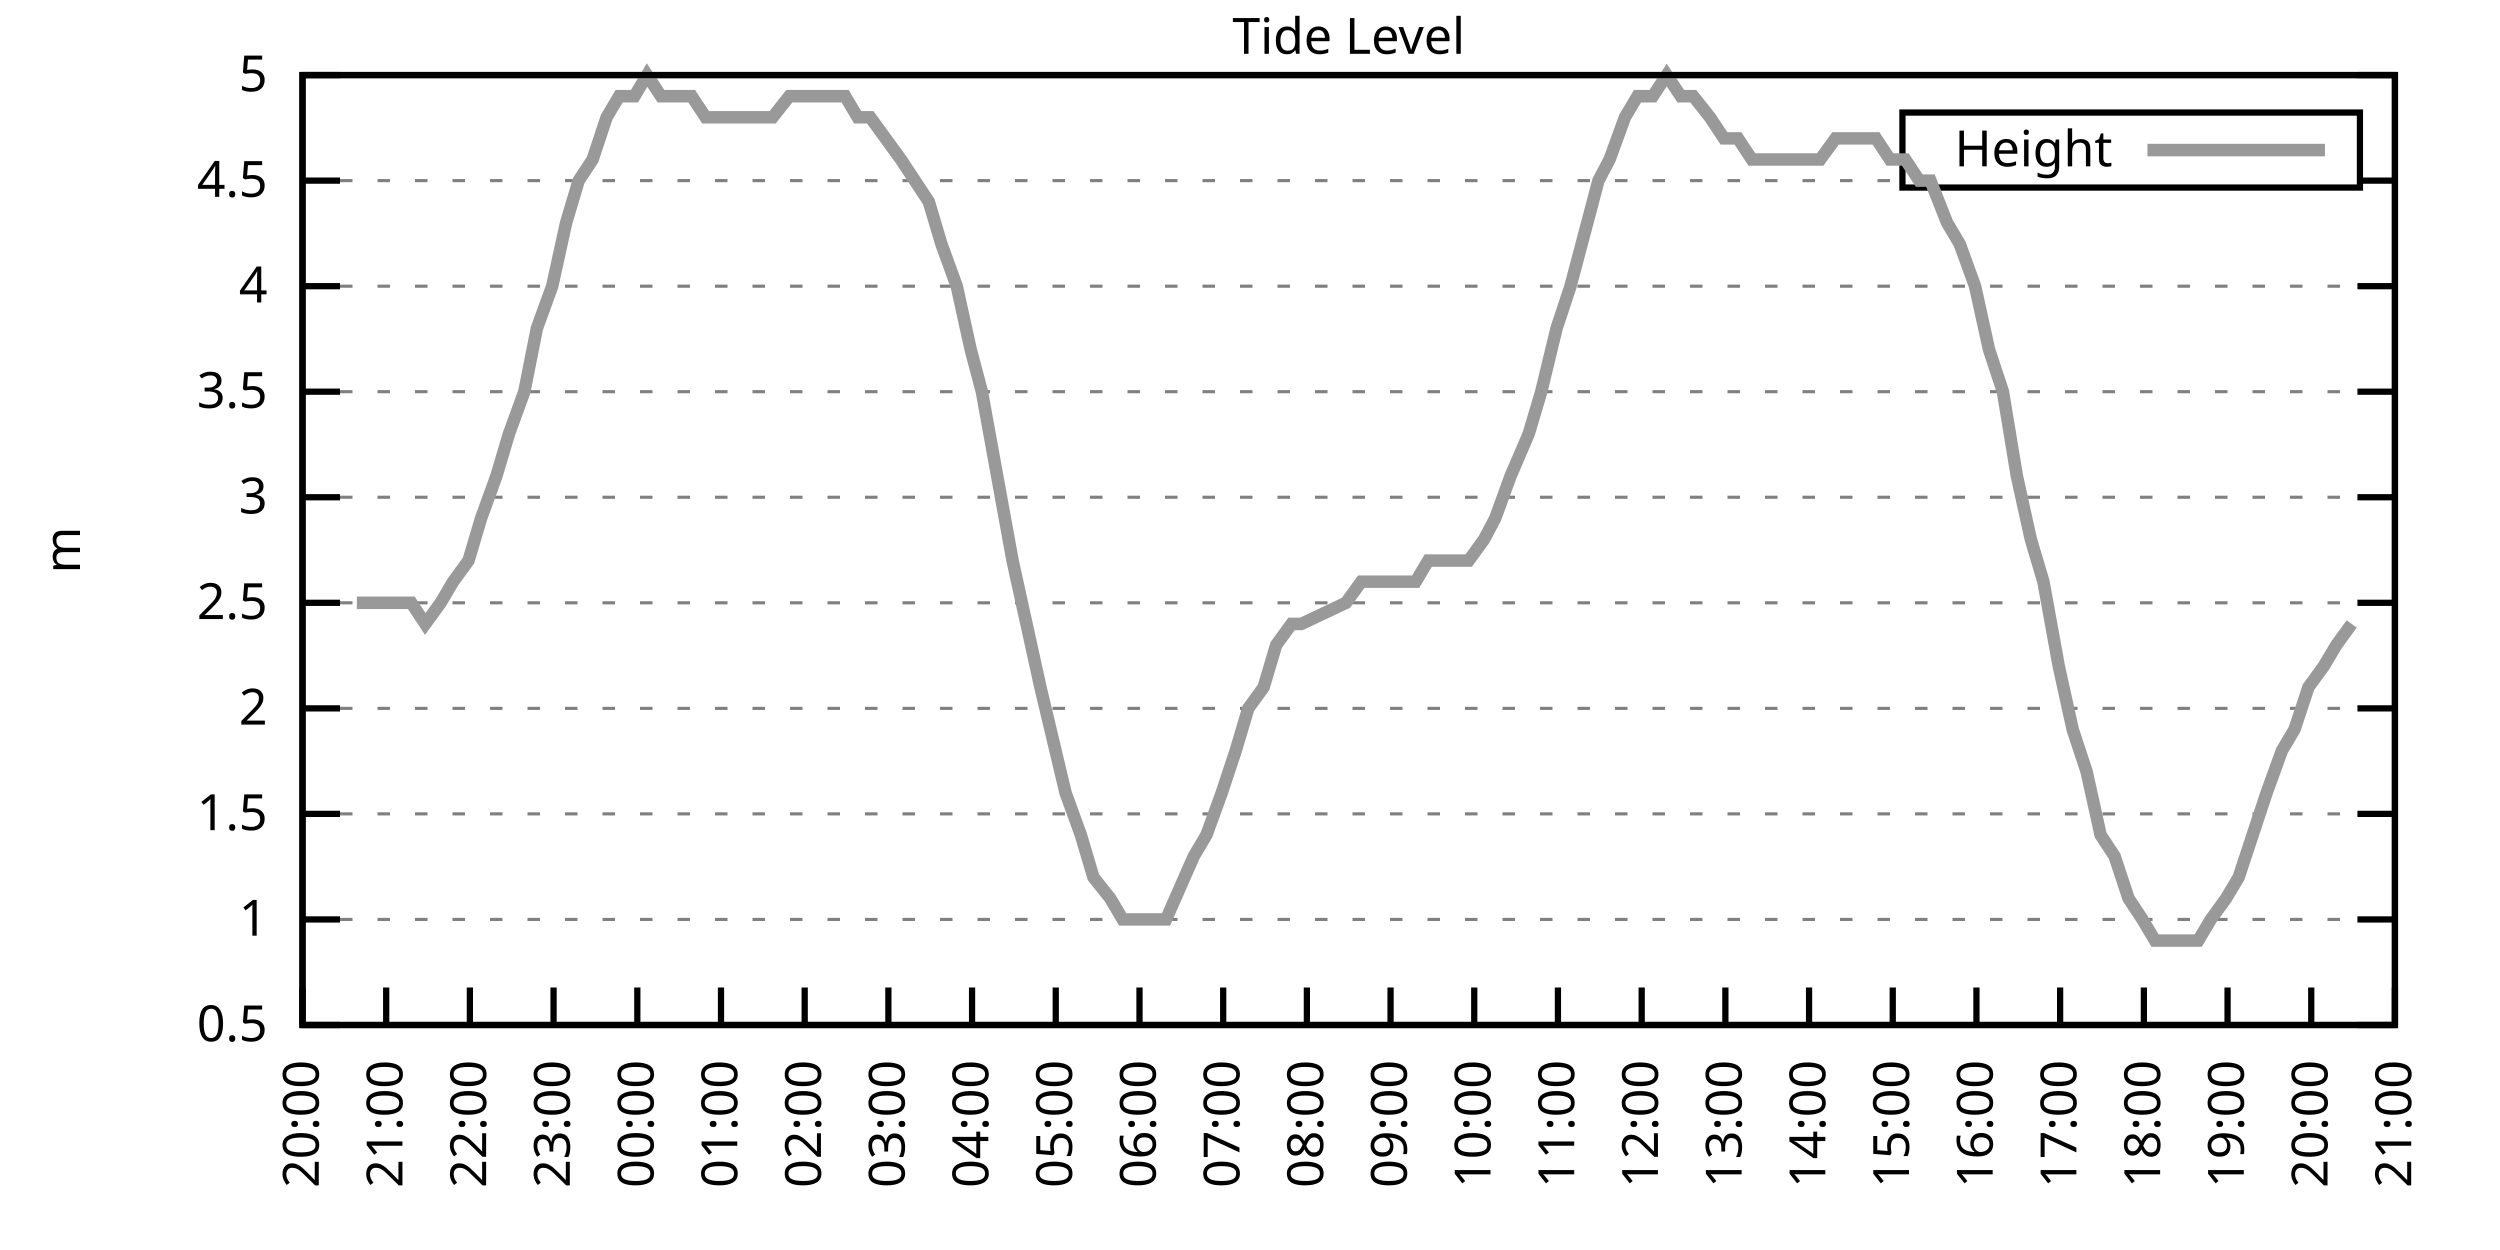
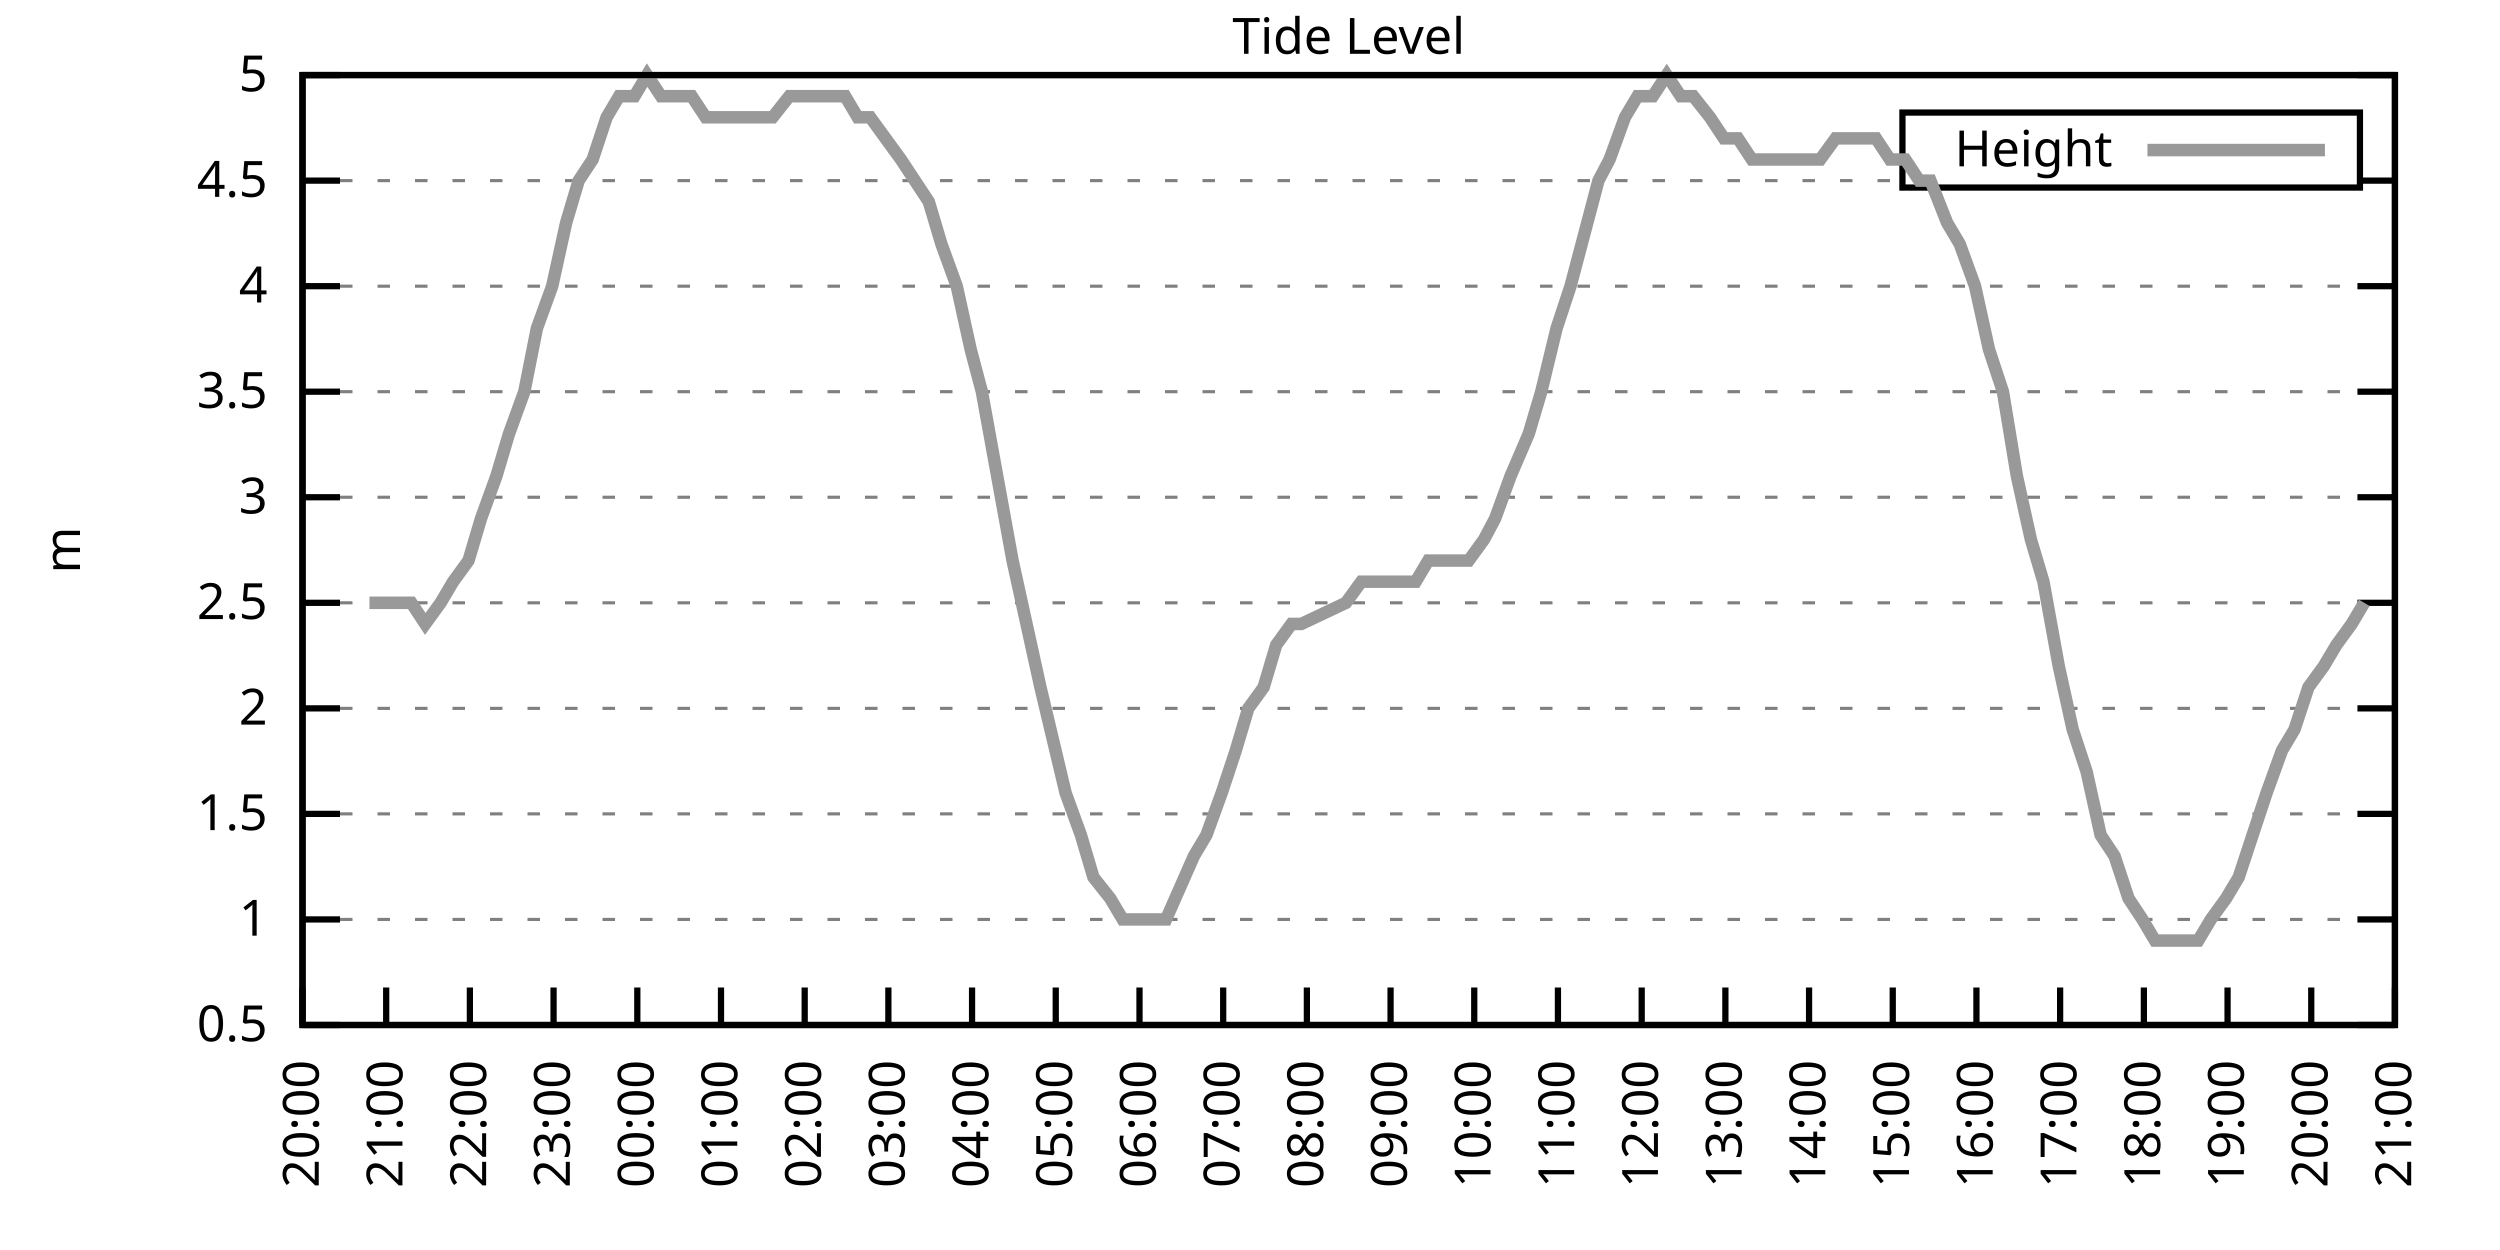
<svg xmlns="http://www.w3.org/2000/svg" xmlns:xlink="http://www.w3.org/1999/xlink" width="400" height="200" viewBox="0 0 400 200">
  <g id="gnuplot_canvas">
    <rect x="0" y="0" width="400" height="200" fill="none" />
    <defs>
      <circle id="gpDot" r="0.5" stroke-width="0.5" stroke="currentColor" />
      <path id="gpPt0" stroke-width="0.333" stroke="currentColor" d="M-1,0 h2 M0,-1 v2" />
      <path id="gpPt1" stroke-width="0.333" stroke="currentColor" d="M-1,-1 L1,1 M1,-1 L-1,1" />
      <path id="gpPt2" stroke-width="0.333" stroke="currentColor" d="M-1,0 L1,0 M0,-1 L0,1 M-1,-1 L1,1 M-1,1 L1,-1" />
      <rect id="gpPt3" stroke-width="0.333" stroke="currentColor" x="-1" y="-1" width="2" height="2" />
      <rect id="gpPt4" stroke-width="0.333" stroke="currentColor" fill="currentColor" x="-1" y="-1" width="2" height="2" />
      <circle id="gpPt5" stroke-width="0.333" stroke="currentColor" cx="0" cy="0" r="1" />
      <use xlink:href="#gpPt5" id="gpPt6" fill="currentColor" stroke="none" />
      <path id="gpPt7" stroke-width="0.333" stroke="currentColor" d="M0,-1.33 L-1.33,0.67 L1.33,0.67 z" />
      <use xlink:href="#gpPt7" id="gpPt8" fill="currentColor" stroke="none" />
      <use xlink:href="#gpPt7" id="gpPt9" stroke="currentColor" transform="rotate(180)" />
      <use xlink:href="#gpPt9" id="gpPt10" fill="currentColor" stroke="none" />
      <use xlink:href="#gpPt3" id="gpPt11" stroke="currentColor" transform="rotate(45)" />
      <use xlink:href="#gpPt11" id="gpPt12" fill="currentColor" stroke="none" />
      <path id="gpPt13" stroke-width="0.333" stroke="currentColor" d="M0,1.330 L1.265,0.411 L0.782,-1.067 L-0.782,-1.076 L-1.265,0.411 z" />
      <use xlink:href="#gpPt13" id="gpPt14" fill="currentColor" stroke="none" />
      <filter id="textbox" filterUnits="objectBoundingBox" x="0" y="0" height="1" width="1">
        <feFlood flood-color="white" flood-opacity="1" result="bgnd" />
        <feComposite in="SourceGraphic" in2="bgnd" operator="atop" />
      </filter>
      <filter id="greybox" filterUnits="objectBoundingBox" x="0" y="0" height="1" width="1">
        <feFlood flood-color="lightgrey" flood-opacity="1" result="grey" />
        <feComposite in="SourceGraphic" in2="grey" operator="atop" />
      </filter>
    </defs>
    <g fill="none" color="white" stroke="currentColor" stroke-width="1.00" stroke-linecap="butt" stroke-linejoin="miter">
</g>
    <g fill="none" color="black" stroke="currentColor" stroke-width="1.00" stroke-linecap="butt" stroke-linejoin="miter">
      <g stroke="none" shape-rendering="crispEdges">
        <polygon fill="rgb(255, 255, 255)" points="48.40,164.00 383.18,164.00 383.18,12.02 48.40,12.02 " />
      </g>
    </g>
    <g fill="none" color="black" stroke="currentColor" stroke-width="1.00" stroke-linecap="butt" stroke-linejoin="miter">
</g>
    <g fill="none" color="black" stroke="black" stroke-width="0.50" stroke-linecap="butt" stroke-linejoin="miter">
</g>
    <g fill="none" color="gray" stroke="currentColor" stroke-width="0.50" stroke-linecap="butt" stroke-linejoin="miter">
      <path stroke="gray" stroke-dasharray="2,4" class="gridline" d="M48.40,164.00 L383.19,164.00  " />
    </g>
    <g fill="none" color="gray" stroke="gray" stroke-width="1.00" stroke-linecap="butt" stroke-linejoin="miter">
</g>
    <g fill="none" color="black" stroke="currentColor" stroke-width="1.00" stroke-linecap="butt" stroke-linejoin="miter">
      <path stroke="black" d="M48.40,164.00 L54.40,164.00 M383.19,164.00 L377.19,164.00  " />
      <g transform="translate(42.80,166.60)" stroke="none" fill="black" font-family="Sans" font-size="8.00" text-anchor="end">
        <text>
          <tspan font-family="Sans"> 0.5</tspan>
        </text>
      </g>
    </g>
    <g fill="none" color="black" stroke="currentColor" stroke-width="1.00" stroke-linecap="butt" stroke-linejoin="miter">
</g>
    <g fill="none" color="black" stroke="black" stroke-width="0.50" stroke-linecap="butt" stroke-linejoin="miter">
</g>
    <g fill="none" color="gray" stroke="currentColor" stroke-width="0.50" stroke-linecap="butt" stroke-linejoin="miter">
      <path stroke="gray" stroke-dasharray="2,4" class="gridline" d="M48.40,147.11 L383.19,147.11  " />
    </g>
    <g fill="none" color="gray" stroke="gray" stroke-width="1.00" stroke-linecap="butt" stroke-linejoin="miter">
</g>
    <g fill="none" color="black" stroke="currentColor" stroke-width="1.00" stroke-linecap="butt" stroke-linejoin="miter">
      <path stroke="black" d="M48.40,147.11 L54.40,147.11 M383.19,147.11 L377.19,147.11  " />
      <g transform="translate(42.80,149.71)" stroke="none" fill="black" font-family="Sans" font-size="8.00" text-anchor="end">
        <text>
          <tspan font-family="Sans"> 1</tspan>
        </text>
      </g>
    </g>
    <g fill="none" color="black" stroke="currentColor" stroke-width="1.00" stroke-linecap="butt" stroke-linejoin="miter">
</g>
    <g fill="none" color="black" stroke="black" stroke-width="0.50" stroke-linecap="butt" stroke-linejoin="miter">
</g>
    <g fill="none" color="gray" stroke="currentColor" stroke-width="0.50" stroke-linecap="butt" stroke-linejoin="miter">
      <path stroke="gray" stroke-dasharray="2,4" class="gridline" d="M48.40,130.22 L383.19,130.22  " />
    </g>
    <g fill="none" color="gray" stroke="gray" stroke-width="1.00" stroke-linecap="butt" stroke-linejoin="miter">
</g>
    <g fill="none" color="black" stroke="currentColor" stroke-width="1.00" stroke-linecap="butt" stroke-linejoin="miter">
      <path stroke="black" d="M48.40,130.22 L54.40,130.22 M383.19,130.22 L377.19,130.22  " />
      <g transform="translate(42.80,132.82)" stroke="none" fill="black" font-family="Sans" font-size="8.00" text-anchor="end">
        <text>
          <tspan font-family="Sans"> 1.5</tspan>
        </text>
      </g>
    </g>
    <g fill="none" color="black" stroke="currentColor" stroke-width="1.00" stroke-linecap="butt" stroke-linejoin="miter">
</g>
    <g fill="none" color="black" stroke="black" stroke-width="0.50" stroke-linecap="butt" stroke-linejoin="miter">
</g>
    <g fill="none" color="gray" stroke="currentColor" stroke-width="0.50" stroke-linecap="butt" stroke-linejoin="miter">
      <path stroke="gray" stroke-dasharray="2,4" class="gridline" d="M48.40,113.34 L383.19,113.34  " />
    </g>
    <g fill="none" color="gray" stroke="gray" stroke-width="1.00" stroke-linecap="butt" stroke-linejoin="miter">
</g>
    <g fill="none" color="black" stroke="currentColor" stroke-width="1.00" stroke-linecap="butt" stroke-linejoin="miter">
      <path stroke="black" d="M48.40,113.34 L54.40,113.34 M383.19,113.34 L377.19,113.34  " />
      <g transform="translate(42.80,115.94)" stroke="none" fill="black" font-family="Sans" font-size="8.00" text-anchor="end">
        <text>
          <tspan font-family="Sans"> 2</tspan>
        </text>
      </g>
    </g>
    <g fill="none" color="black" stroke="currentColor" stroke-width="1.00" stroke-linecap="butt" stroke-linejoin="miter">
</g>
    <g fill="none" color="black" stroke="black" stroke-width="0.50" stroke-linecap="butt" stroke-linejoin="miter">
</g>
    <g fill="none" color="gray" stroke="currentColor" stroke-width="0.50" stroke-linecap="butt" stroke-linejoin="miter">
      <path stroke="gray" stroke-dasharray="2,4" class="gridline" d="M48.40,96.45 L383.19,96.45  " />
    </g>
    <g fill="none" color="gray" stroke="gray" stroke-width="1.00" stroke-linecap="butt" stroke-linejoin="miter">
</g>
    <g fill="none" color="black" stroke="currentColor" stroke-width="1.00" stroke-linecap="butt" stroke-linejoin="miter">
      <path stroke="black" d="M48.40,96.45 L54.40,96.45 M383.19,96.45 L377.19,96.45  " />
      <g transform="translate(42.80,99.05)" stroke="none" fill="black" font-family="Sans" font-size="8.00" text-anchor="end">
        <text>
          <tspan font-family="Sans"> 2.5</tspan>
        </text>
      </g>
    </g>
    <g fill="none" color="black" stroke="currentColor" stroke-width="1.00" stroke-linecap="butt" stroke-linejoin="miter">
</g>
    <g fill="none" color="black" stroke="black" stroke-width="0.50" stroke-linecap="butt" stroke-linejoin="miter">
</g>
    <g fill="none" color="gray" stroke="currentColor" stroke-width="0.50" stroke-linecap="butt" stroke-linejoin="miter">
      <path stroke="gray" stroke-dasharray="2,4" class="gridline" d="M48.40,79.56 L383.19,79.56  " />
    </g>
    <g fill="none" color="gray" stroke="gray" stroke-width="1.00" stroke-linecap="butt" stroke-linejoin="miter">
</g>
    <g fill="none" color="black" stroke="currentColor" stroke-width="1.00" stroke-linecap="butt" stroke-linejoin="miter">
      <path stroke="black" d="M48.40,79.56 L54.40,79.56 M383.19,79.56 L377.19,79.56  " />
      <g transform="translate(42.80,82.16)" stroke="none" fill="black" font-family="Sans" font-size="8.00" text-anchor="end">
        <text>
          <tspan font-family="Sans"> 3</tspan>
        </text>
      </g>
    </g>
    <g fill="none" color="black" stroke="currentColor" stroke-width="1.00" stroke-linecap="butt" stroke-linejoin="miter">
</g>
    <g fill="none" color="black" stroke="black" stroke-width="0.50" stroke-linecap="butt" stroke-linejoin="miter">
</g>
    <g fill="none" color="gray" stroke="currentColor" stroke-width="0.50" stroke-linecap="butt" stroke-linejoin="miter">
      <path stroke="gray" stroke-dasharray="2,4" class="gridline" d="M48.40,62.67 L383.19,62.67  " />
    </g>
    <g fill="none" color="gray" stroke="gray" stroke-width="1.00" stroke-linecap="butt" stroke-linejoin="miter">
</g>
    <g fill="none" color="black" stroke="currentColor" stroke-width="1.00" stroke-linecap="butt" stroke-linejoin="miter">
      <path stroke="black" d="M48.40,62.67 L54.40,62.67 M383.19,62.67 L377.19,62.67  " />
      <g transform="translate(42.80,65.27)" stroke="none" fill="black" font-family="Sans" font-size="8.00" text-anchor="end">
        <text>
          <tspan font-family="Sans"> 3.5</tspan>
        </text>
      </g>
    </g>
    <g fill="none" color="black" stroke="currentColor" stroke-width="1.00" stroke-linecap="butt" stroke-linejoin="miter">
</g>
    <g fill="none" color="black" stroke="black" stroke-width="0.50" stroke-linecap="butt" stroke-linejoin="miter">
</g>
    <g fill="none" color="gray" stroke="currentColor" stroke-width="0.50" stroke-linecap="butt" stroke-linejoin="miter">
      <path stroke="gray" stroke-dasharray="2,4" class="gridline" d="M48.40,45.79 L383.19,45.79  " />
    </g>
    <g fill="none" color="gray" stroke="gray" stroke-width="1.00" stroke-linecap="butt" stroke-linejoin="miter">
</g>
    <g fill="none" color="black" stroke="currentColor" stroke-width="1.00" stroke-linecap="butt" stroke-linejoin="miter">
      <path stroke="black" d="M48.40,45.79 L54.40,45.79 M383.19,45.79 L377.19,45.79  " />
      <g transform="translate(42.80,48.39)" stroke="none" fill="black" font-family="Sans" font-size="8.00" text-anchor="end">
        <text>
          <tspan font-family="Sans"> 4</tspan>
        </text>
      </g>
    </g>
    <g fill="none" color="black" stroke="currentColor" stroke-width="1.00" stroke-linecap="butt" stroke-linejoin="miter">
</g>
    <g fill="none" color="black" stroke="black" stroke-width="0.50" stroke-linecap="butt" stroke-linejoin="miter">
</g>
    <g fill="none" color="gray" stroke="currentColor" stroke-width="0.50" stroke-linecap="butt" stroke-linejoin="miter">
      <path stroke="gray" stroke-dasharray="2,4" class="gridline" d="M48.40,28.90 L304.39,28.90 M377.59,28.90 L383.19,28.90  " />
    </g>
    <g fill="none" color="gray" stroke="gray" stroke-width="1.00" stroke-linecap="butt" stroke-linejoin="miter">
</g>
    <g fill="none" color="black" stroke="currentColor" stroke-width="1.00" stroke-linecap="butt" stroke-linejoin="miter">
      <path stroke="black" d="M48.40,28.90 L54.40,28.90 M383.19,28.90 L377.19,28.90  " />
      <g transform="translate(42.80,31.50)" stroke="none" fill="black" font-family="Sans" font-size="8.00" text-anchor="end">
        <text>
          <tspan font-family="Sans"> 4.5</tspan>
        </text>
      </g>
    </g>
    <g fill="none" color="black" stroke="currentColor" stroke-width="1.00" stroke-linecap="butt" stroke-linejoin="miter">
</g>
    <g fill="none" color="black" stroke="black" stroke-width="0.50" stroke-linecap="butt" stroke-linejoin="miter">
</g>
    <g fill="none" color="gray" stroke="currentColor" stroke-width="0.50" stroke-linecap="butt" stroke-linejoin="miter">
      <path stroke="gray" stroke-dasharray="2,4" class="gridline" d="M48.40,12.01 L383.19,12.01  " />
    </g>
    <g fill="none" color="gray" stroke="gray" stroke-width="1.00" stroke-linecap="butt" stroke-linejoin="miter">
</g>
    <g fill="none" color="black" stroke="currentColor" stroke-width="1.00" stroke-linecap="butt" stroke-linejoin="miter">
      <path stroke="black" d="M48.40,12.01 L54.40,12.01 M383.19,12.01 L377.19,12.01  " />
      <g transform="translate(42.80,14.61)" stroke="none" fill="black" font-family="Sans" font-size="8.00" text-anchor="end">
        <text>
          <tspan font-family="Sans"> 5</tspan>
        </text>
      </g>
    </g>
    <g fill="none" color="black" stroke="currentColor" stroke-width="1.00" stroke-linecap="butt" stroke-linejoin="miter">
      <path stroke="black" d="M48.40,164.00 L48.40,158.00  " />
      <g transform="translate(51.00,169.60) rotate(270.00)" stroke="none" fill="black" font-family="Sans" font-size="8.00" text-anchor="end">
        <text>
          <tspan font-family="Sans">20:00</tspan>
        </text>
      </g>
    </g>
    <g fill="none" color="black" stroke="currentColor" stroke-width="1.00" stroke-linecap="butt" stroke-linejoin="miter">
      <path stroke="black" d="M61.79,164.00 L61.79,158.00  " />
      <g transform="translate(64.39,169.60) rotate(270.00)" stroke="none" fill="black" font-family="Sans" font-size="8.00" text-anchor="end">
        <text>
          <tspan font-family="Sans">21:00</tspan>
        </text>
      </g>
    </g>
    <g fill="none" color="black" stroke="currentColor" stroke-width="1.00" stroke-linecap="butt" stroke-linejoin="miter">
      <path stroke="black" d="M75.18,164.00 L75.18,158.00  " />
      <g transform="translate(77.78,169.60) rotate(270.00)" stroke="none" fill="black" font-family="Sans" font-size="8.00" text-anchor="end">
        <text>
          <tspan font-family="Sans">22:00</tspan>
        </text>
      </g>
    </g>
    <g fill="none" color="black" stroke="currentColor" stroke-width="1.00" stroke-linecap="butt" stroke-linejoin="miter">
      <path stroke="black" d="M88.57,164.00 L88.57,158.00  " />
      <g transform="translate(91.17,169.60) rotate(270.00)" stroke="none" fill="black" font-family="Sans" font-size="8.00" text-anchor="end">
        <text>
          <tspan font-family="Sans">23:00</tspan>
        </text>
      </g>
    </g>
    <g fill="none" color="black" stroke="currentColor" stroke-width="1.00" stroke-linecap="butt" stroke-linejoin="miter">
      <path stroke="black" d="M101.97,164.00 L101.97,158.00  " />
      <g transform="translate(104.57,169.60) rotate(270.00)" stroke="none" fill="black" font-family="Sans" font-size="8.00" text-anchor="end">
        <text>
          <tspan font-family="Sans">00:00</tspan>
        </text>
      </g>
    </g>
    <g fill="none" color="black" stroke="currentColor" stroke-width="1.00" stroke-linecap="butt" stroke-linejoin="miter">
      <path stroke="black" d="M115.36,164.00 L115.36,158.00  " />
      <g transform="translate(117.96,169.60) rotate(270.00)" stroke="none" fill="black" font-family="Sans" font-size="8.00" text-anchor="end">
        <text>
          <tspan font-family="Sans">01:00</tspan>
        </text>
      </g>
    </g>
    <g fill="none" color="black" stroke="currentColor" stroke-width="1.00" stroke-linecap="butt" stroke-linejoin="miter">
      <path stroke="black" d="M128.75,164.00 L128.75,158.00  " />
      <g transform="translate(131.35,169.60) rotate(270.00)" stroke="none" fill="black" font-family="Sans" font-size="8.00" text-anchor="end">
        <text>
          <tspan font-family="Sans">02:00</tspan>
        </text>
      </g>
    </g>
    <g fill="none" color="black" stroke="currentColor" stroke-width="1.00" stroke-linecap="butt" stroke-linejoin="miter">
      <path stroke="black" d="M142.14,164.00 L142.14,158.00  " />
      <g transform="translate(144.74,169.60) rotate(270.00)" stroke="none" fill="black" font-family="Sans" font-size="8.00" text-anchor="end">
        <text>
          <tspan font-family="Sans">03:00</tspan>
        </text>
      </g>
    </g>
    <g fill="none" color="black" stroke="currentColor" stroke-width="1.00" stroke-linecap="butt" stroke-linejoin="miter">
      <path stroke="black" d="M155.53,164.00 L155.53,158.00  " />
      <g transform="translate(158.13,169.60) rotate(270.00)" stroke="none" fill="black" font-family="Sans" font-size="8.00" text-anchor="end">
        <text>
          <tspan font-family="Sans">04:00</tspan>
        </text>
      </g>
    </g>
    <g fill="none" color="black" stroke="currentColor" stroke-width="1.00" stroke-linecap="butt" stroke-linejoin="miter">
      <path stroke="black" d="M168.92,164.00 L168.92,158.00  " />
      <g transform="translate(171.52,169.60) rotate(270.00)" stroke="none" fill="black" font-family="Sans" font-size="8.00" text-anchor="end">
        <text>
          <tspan font-family="Sans">05:00</tspan>
        </text>
      </g>
    </g>
    <g fill="none" color="black" stroke="currentColor" stroke-width="1.00" stroke-linecap="butt" stroke-linejoin="miter">
      <path stroke="black" d="M182.32,164.00 L182.32,158.00  " />
      <g transform="translate(184.92,169.60) rotate(270.00)" stroke="none" fill="black" font-family="Sans" font-size="8.00" text-anchor="end">
        <text>
          <tspan font-family="Sans">06:00</tspan>
        </text>
      </g>
    </g>
    <g fill="none" color="black" stroke="currentColor" stroke-width="1.00" stroke-linecap="butt" stroke-linejoin="miter">
      <path stroke="black" d="M195.71,164.00 L195.71,158.00  " />
      <g transform="translate(198.31,169.60) rotate(270.00)" stroke="none" fill="black" font-family="Sans" font-size="8.00" text-anchor="end">
        <text>
          <tspan font-family="Sans">07:00</tspan>
        </text>
      </g>
    </g>
    <g fill="none" color="black" stroke="currentColor" stroke-width="1.00" stroke-linecap="butt" stroke-linejoin="miter">
      <path stroke="black" d="M209.10,164.00 L209.10,158.00  " />
      <g transform="translate(211.70,169.60) rotate(270.00)" stroke="none" fill="black" font-family="Sans" font-size="8.00" text-anchor="end">
        <text>
          <tspan font-family="Sans">08:00</tspan>
        </text>
      </g>
    </g>
    <g fill="none" color="black" stroke="currentColor" stroke-width="1.00" stroke-linecap="butt" stroke-linejoin="miter">
      <path stroke="black" d="M222.49,164.00 L222.49,158.00  " />
      <g transform="translate(225.09,169.60) rotate(270.00)" stroke="none" fill="black" font-family="Sans" font-size="8.00" text-anchor="end">
        <text>
          <tspan font-family="Sans">09:00</tspan>
        </text>
      </g>
    </g>
    <g fill="none" color="black" stroke="currentColor" stroke-width="1.00" stroke-linecap="butt" stroke-linejoin="miter">
      <path stroke="black" d="M235.88,164.00 L235.88,158.00  " />
      <g transform="translate(238.48,169.60) rotate(270.00)" stroke="none" fill="black" font-family="Sans" font-size="8.00" text-anchor="end">
        <text>
          <tspan font-family="Sans">10:00</tspan>
        </text>
      </g>
    </g>
    <g fill="none" color="black" stroke="currentColor" stroke-width="1.00" stroke-linecap="butt" stroke-linejoin="miter">
      <path stroke="black" d="M249.27,164.00 L249.27,158.00  " />
      <g transform="translate(251.87,169.60) rotate(270.00)" stroke="none" fill="black" font-family="Sans" font-size="8.00" text-anchor="end">
        <text>
          <tspan font-family="Sans">11:00</tspan>
        </text>
      </g>
    </g>
    <g fill="none" color="black" stroke="currentColor" stroke-width="1.00" stroke-linecap="butt" stroke-linejoin="miter">
      <path stroke="black" d="M262.67,164.00 L262.67,158.00  " />
      <g transform="translate(265.27,169.60) rotate(270.00)" stroke="none" fill="black" font-family="Sans" font-size="8.00" text-anchor="end">
        <text>
          <tspan font-family="Sans">12:00</tspan>
        </text>
      </g>
    </g>
    <g fill="none" color="black" stroke="currentColor" stroke-width="1.00" stroke-linecap="butt" stroke-linejoin="miter">
      <path stroke="black" d="M276.06,164.00 L276.06,158.00  " />
      <g transform="translate(278.66,169.60) rotate(270.00)" stroke="none" fill="black" font-family="Sans" font-size="8.00" text-anchor="end">
        <text>
          <tspan font-family="Sans">13:00</tspan>
        </text>
      </g>
    </g>
    <g fill="none" color="black" stroke="currentColor" stroke-width="1.00" stroke-linecap="butt" stroke-linejoin="miter">
      <path stroke="black" d="M289.45,164.00 L289.45,158.00  " />
      <g transform="translate(292.05,169.60) rotate(270.00)" stroke="none" fill="black" font-family="Sans" font-size="8.00" text-anchor="end">
        <text>
          <tspan font-family="Sans">14:00</tspan>
        </text>
      </g>
    </g>
    <g fill="none" color="black" stroke="currentColor" stroke-width="1.00" stroke-linecap="butt" stroke-linejoin="miter">
      <path stroke="black" d="M302.84,164.00 L302.84,158.00  " />
      <g transform="translate(305.44,169.60) rotate(270.00)" stroke="none" fill="black" font-family="Sans" font-size="8.00" text-anchor="end">
        <text>
          <tspan font-family="Sans">15:00</tspan>
        </text>
      </g>
    </g>
    <g fill="none" color="black" stroke="currentColor" stroke-width="1.00" stroke-linecap="butt" stroke-linejoin="miter">
      <path stroke="black" d="M316.23,164.00 L316.23,158.00  " />
      <g transform="translate(318.83,169.60) rotate(270.00)" stroke="none" fill="black" font-family="Sans" font-size="8.00" text-anchor="end">
        <text>
          <tspan font-family="Sans">16:00</tspan>
        </text>
      </g>
    </g>
    <g fill="none" color="black" stroke="currentColor" stroke-width="1.00" stroke-linecap="butt" stroke-linejoin="miter">
      <path stroke="black" d="M329.62,164.00 L329.62,158.00  " />
      <g transform="translate(332.22,169.60) rotate(270.00)" stroke="none" fill="black" font-family="Sans" font-size="8.00" text-anchor="end">
        <text>
          <tspan font-family="Sans">17:00</tspan>
        </text>
      </g>
    </g>
    <g fill="none" color="black" stroke="currentColor" stroke-width="1.00" stroke-linecap="butt" stroke-linejoin="miter">
      <path stroke="black" d="M343.02,164.00 L343.02,158.00  " />
      <g transform="translate(345.62,169.60) rotate(270.00)" stroke="none" fill="black" font-family="Sans" font-size="8.00" text-anchor="end">
        <text>
          <tspan font-family="Sans">18:00</tspan>
        </text>
      </g>
    </g>
    <g fill="none" color="black" stroke="currentColor" stroke-width="1.00" stroke-linecap="butt" stroke-linejoin="miter">
      <path stroke="black" d="M356.41,164.00 L356.41,158.00  " />
      <g transform="translate(359.01,169.60) rotate(270.00)" stroke="none" fill="black" font-family="Sans" font-size="8.00" text-anchor="end">
        <text>
          <tspan font-family="Sans">19:00</tspan>
        </text>
      </g>
    </g>
    <g fill="none" color="black" stroke="currentColor" stroke-width="1.00" stroke-linecap="butt" stroke-linejoin="miter">
      <path stroke="black" d="M369.80,164.00 L369.80,158.00  " />
      <g transform="translate(372.40,169.60) rotate(270.00)" stroke="none" fill="black" font-family="Sans" font-size="8.00" text-anchor="end">
        <text>
          <tspan font-family="Sans">20:00</tspan>
        </text>
      </g>
    </g>
    <g fill="none" color="black" stroke="currentColor" stroke-width="1.00" stroke-linecap="butt" stroke-linejoin="miter">
      <path stroke="black" d="M383.19,164.00 L383.19,158.00  " />
      <g transform="translate(385.79,169.60) rotate(270.00)" stroke="none" fill="black" font-family="Sans" font-size="8.00" text-anchor="end">
        <text>
          <tspan font-family="Sans">21:00</tspan>
        </text>
      </g>
    </g>
    <g fill="none" color="black" stroke="currentColor" stroke-width="1.00" stroke-linecap="butt" stroke-linejoin="miter">
</g>
    <g fill="none" color="black" stroke="currentColor" stroke-width="1.00" stroke-linecap="butt" stroke-linejoin="miter">
      <path stroke="black" d="M48.40,12.01 L48.40,164.00 L383.19,164.00 L383.19,12.01 L48.40,12.01 Z  " />
    </g>
    <g fill="none" color="black" stroke="currentColor" stroke-width="1.00" stroke-linecap="butt" stroke-linejoin="miter">
</g>
    <g fill="none" color="black" stroke="currentColor" stroke-width="1.00" stroke-linecap="butt" stroke-linejoin="miter">
      <path stroke="black" d="M304.39,30.01 L304.39,18.01 L377.59,18.01 L377.59,30.01 L304.39,30.01 Z  " />
    </g>
    <g id="Tide_level_plot_1">
      <g fill="none" color="white" stroke="black" stroke-width="2.00" stroke-linecap="butt" stroke-linejoin="miter">
</g>
      <g fill="none" color="black" stroke="currentColor" stroke-width="2.00" stroke-linecap="butt" stroke-linejoin="miter">
        <g transform="translate(337.99,26.61)" stroke="none" fill="black" font-family="Sans" font-size="8.00" text-anchor="end">
          <text>
            <tspan font-family="Sans">Height</tspan>
          </text>
        </g>
      </g>
      <g fill="none" color="black" stroke="currentColor" stroke-width="2.00" stroke-linecap="butt" stroke-linejoin="miter">
-         <path stroke="rgb(153, 153, 153)" d="M343.59,24.01 L371.99,24.01 M57.10,96.45 L59.11,96.45 L61.57,96.45 L63.80,96.45 L65.81,96.45 L68.04,99.83   L70.50,96.45 L72.50,93.07 L74.96,89.69 L76.97,82.94 L79.42,76.18 L81.43,69.43 L83.89,62.67 L85.90,52.54   L88.35,45.79 L90.58,35.65 L92.59,28.90 L94.82,25.52 L97.06,18.77 L99.06,15.39 L101.52,15.39 L103.53,12.01   L105.76,15.39 L108.44,15.39 L110.67,15.39 L112.90,18.77 L114.69,18.77 L117.37,18.77 L119.15,18.77 L121.16,18.77   L123.62,18.77 L126.29,15.39 L128.53,15.39 L130.54,15.39 L132.77,15.39 L135.22,15.39 L137.23,18.77 L139.24,18.77   L141.69,22.14 L144.15,25.52 L146.38,28.90 L148.61,32.28 L150.62,39.03 L153.08,45.79 L155.31,55.92 L157.10,62.67   L159.55,76.18 L162.01,89.69 L164.24,99.83 L166.47,109.96 L170.49,126.85 L172.94,133.60 L174.95,140.36 L177.63,143.73   L179.64,147.11 L182.09,147.11 L184.10,147.11 L186.56,147.11 L191.02,136.98 L193.03,133.60 L195.48,126.85 L197.72,120.09   L199.73,113.34 L202.18,109.96 L204.19,103.20 L206.64,99.83 L208.21,99.83 L215.35,96.45 L217.80,93.07 L219.81,93.07   L221.82,93.07 L224.50,93.07 L226.51,93.07 L228.52,89.69 L231.20,89.69 L233.43,89.69 L234.99,89.69 L237.44,86.32   L239.23,82.94 L241.69,76.18 L244.59,69.43 L246.60,62.67 L249.05,52.54 L251.28,45.79 L253.07,39.03 L255.75,28.90   L257.53,25.52 L259.99,18.77 L262.00,15.39 L264.45,15.39 L266.68,12.01 L268.92,15.39 L270.92,15.39 L273.60,18.77   L275.83,22.14 L278.07,22.14 L280.30,25.52 L282.31,25.52 L284.76,25.52 L286.77,25.52 L289.00,25.52 L291.23,25.52   L293.69,22.14 L295.70,22.14 L297.93,22.14 L300.16,22.14 L302.39,25.52 L304.85,25.52 L307.08,28.90 L308.87,28.90   L311.54,35.65 L313.55,39.03 L316.01,45.79 L318.24,55.92 L320.47,62.67 L322.70,76.18 L324.94,86.32 L326.95,93.07   L329.40,106.58 L331.63,116.71 L333.86,123.47 L336.10,133.60 L338.33,136.98 L340.56,143.73 L342.79,147.11 L344.80,150.49   L347.26,150.49 L349.26,150.49 L351.72,150.49 L353.73,147.11 L356.18,143.73 L358.19,140.36 L360.42,133.60 L362.66,126.85   L365.11,120.09 L367.12,116.71 L369.35,109.96 L371.81,106.58 L373.82,103.20 L376.27,99.83  " />
+         <path stroke="rgb(153, 153, 153)" d="M343.59,24.01 L371.99,24.01 M59.11,96.45 L61.57,96.45 L63.80,96.45 L65.81,96.45 L68.04,99.83 L70.50,96.45   L72.50,93.07 L74.96,89.69 L76.97,82.94 L79.42,76.18 L81.43,69.43 L83.89,62.67 L85.90,52.54 L88.35,45.79   L90.58,35.65 L92.59,28.90 L94.82,25.52 L97.06,18.77 L99.06,15.39 L101.52,15.39 L103.53,12.01 L105.76,15.39   L108.44,15.39 L110.67,15.39 L112.90,18.77 L114.69,18.77 L117.37,18.77 L119.15,18.77 L121.16,18.77 L123.62,18.77   L126.29,15.39 L128.53,15.39 L130.54,15.39 L132.77,15.39 L135.22,15.39 L137.23,18.77 L139.24,18.77 L141.69,22.14   L144.15,25.52 L146.38,28.90 L148.61,32.28 L150.62,39.03 L153.08,45.79 L155.31,55.92 L157.10,62.67 L159.55,76.18   L162.01,89.69 L164.24,99.83 L166.47,109.96 L170.49,126.85 L172.94,133.60 L174.95,140.36 L177.63,143.73 L179.64,147.11   L182.09,147.11 L184.10,147.11 L186.56,147.11 L191.02,136.98 L193.03,133.60 L195.48,126.85 L197.72,120.09 L199.73,113.34   L202.18,109.96 L204.19,103.20 L206.64,99.83 L208.21,99.83 L215.35,96.45 L217.80,93.07 L219.81,93.07 L221.82,93.07   L224.50,93.07 L226.51,93.07 L228.52,89.69 L231.20,89.69 L233.43,89.69 L234.99,89.69 L237.44,86.32 L239.23,82.94   L241.69,76.18 L244.59,69.43 L246.60,62.67 L249.05,52.54 L251.28,45.79 L253.07,39.03 L255.75,28.90 L257.53,25.52   L259.99,18.77 L262.00,15.39 L264.45,15.39 L266.68,12.01 L268.92,15.39 L270.92,15.39 L273.60,18.77 L275.83,22.14   L278.07,22.14 L280.30,25.52 L282.31,25.52 L284.76,25.52 L286.77,25.52 L289.00,25.52 L291.23,25.52 L293.69,22.14   L295.70,22.14 L297.93,22.14 L300.16,22.14 L302.39,25.52 L304.85,25.52 L307.08,28.90 L308.87,28.90 L311.54,35.65   L313.55,39.03 L316.01,45.79 L318.24,55.92 L320.47,62.67 L322.70,76.18 L324.94,86.32 L326.95,93.07 L329.40,106.58   L331.63,116.71 L333.86,123.47 L336.10,133.60 L338.33,136.98 L340.56,143.73 L342.79,147.11 L344.80,150.49 L347.26,150.49   L349.26,150.49 L351.72,150.49 L353.73,147.11 L356.18,143.73 L358.19,140.36 L360.42,133.60 L362.66,126.85 L365.11,120.09   L367.12,116.71 L369.35,109.96 L371.81,106.58 L373.82,103.20 L376.27,99.83 L378.28,96.45  " />
      </g>
    </g>
    <g fill="none" color="black" stroke="currentColor" stroke-width="2.00" stroke-linecap="butt" stroke-linejoin="miter">
</g>
    <g fill="none" color="black" stroke="black" stroke-width="1.00" stroke-linecap="butt" stroke-linejoin="miter">
</g>
    <g fill="none" color="black" stroke="currentColor" stroke-width="1.00" stroke-linecap="butt" stroke-linejoin="miter">
      <path stroke="black" d="M48.40,12.01 L48.40,164.00 L383.19,164.00 L383.19,12.01 L48.40,12.01 Z  " />
      <g transform="translate(12.80,88.01) rotate(270.00)" stroke="none" fill="black" font-family="Sans" font-size="8.00" text-anchor="middle">
        <text>
          <tspan font-family="Sans">m</tspan>
        </text>
      </g>
    </g>
    <g fill="none" color="black" stroke="currentColor" stroke-width="1.00" stroke-linecap="butt" stroke-linejoin="miter">
</g>
    <g fill="none" color="black" stroke="currentColor" stroke-width="1.00" stroke-linecap="butt" stroke-linejoin="miter">
      <g transform="translate(215.79,8.61)" stroke="none" fill="black" font-family="Sans" font-size="8.00" text-anchor="middle">
        <text>
          <tspan font-family="Sans">Tide Level</tspan>
        </text>
      </g>
    </g>
    <g fill="none" color="black" stroke="currentColor" stroke-width="1.00" stroke-linecap="butt" stroke-linejoin="miter">
</g>
  </g>
</svg>
